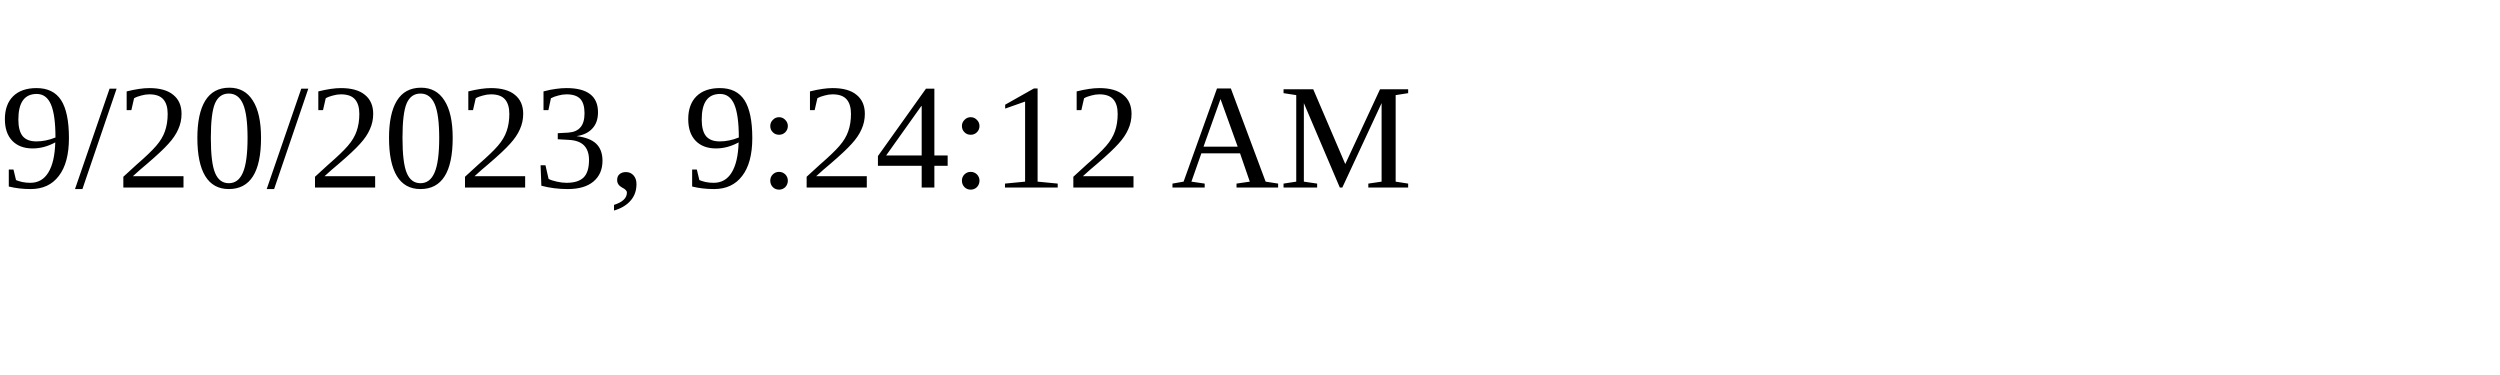
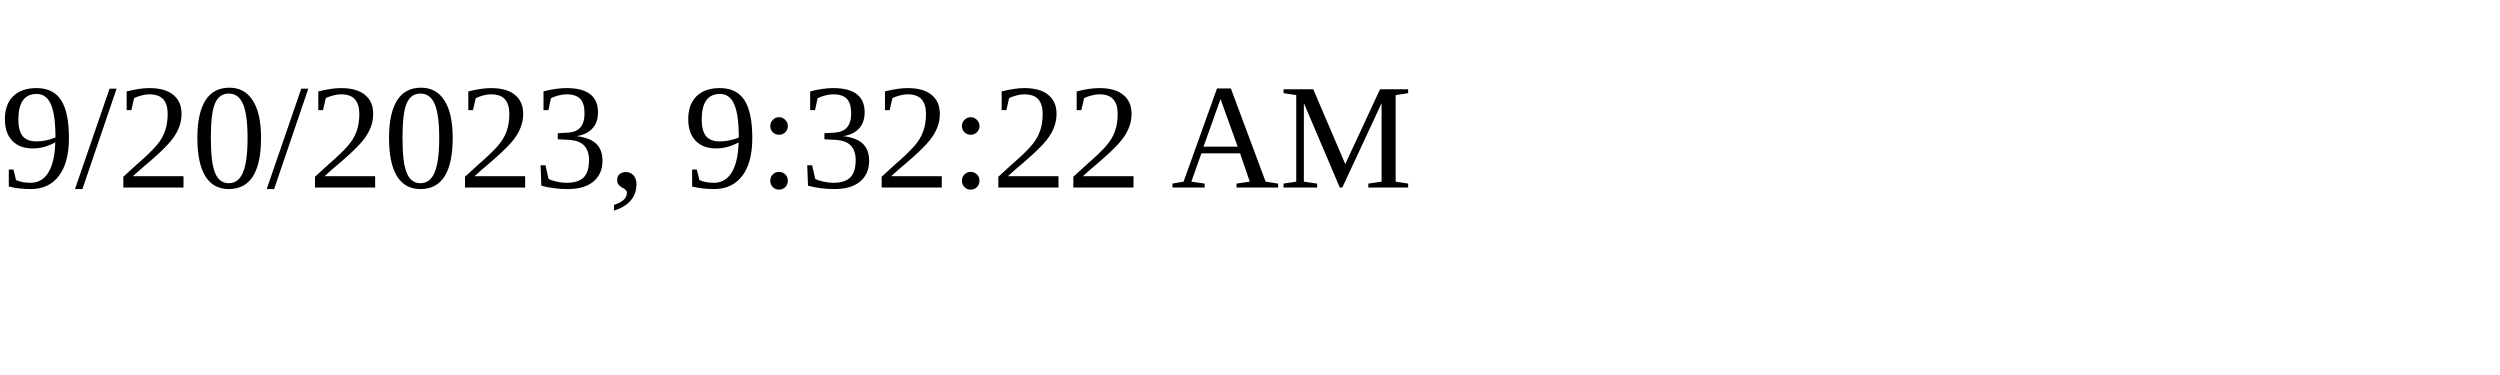
<svg xmlns="http://www.w3.org/2000/svg" height="30" width="200">
-   <text x="0" y="15">9/20/2023, 9:24:12 AM</text>
+   <text x="0" y="15">9/20/2023, 9:32:22 AM</text>
</svg>
